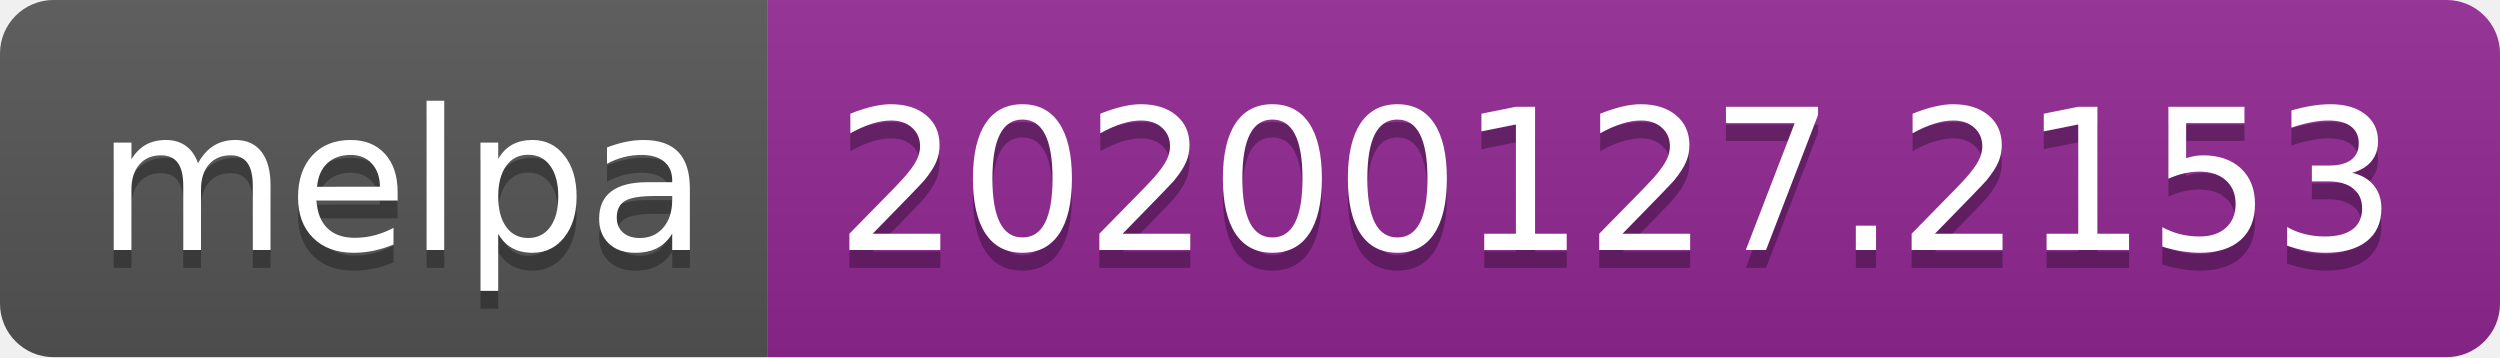
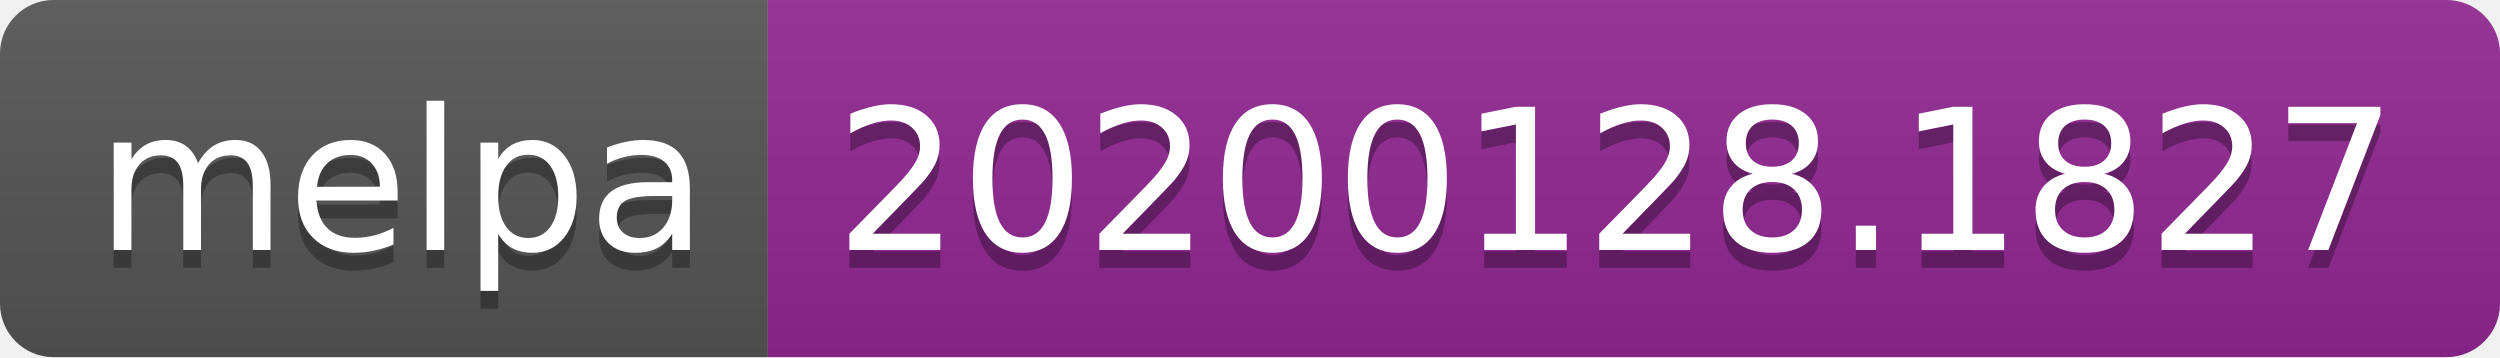
<svg xmlns="http://www.w3.org/2000/svg" width="140" height="20">
  <linearGradient id="b" x2="0" y2="100%">
    <stop offset="0" stop-color="#bbb" stop-opacity=".1" />
    <stop offset="1" stop-opacity=".1" />
  </linearGradient>
  <clipPath id="a">
    <rect width="140" height="20" rx="3" fill="#fff" />
  </clipPath>
  <g clip-path="url(#a)">
    <path fill="#555" d="M0 0h43v20H0z" />
    <path fill="#922793" d="M43 0h97v20H43z" />
    <path fill="url(#b)" d="M0 0h140v20H0z" />
  </g>
  <g fill="#fff" text-anchor="middle" font-family="DejaVu Sans,Verdana,Geneva,sans-serif" font-size="110">
    <text x="225" y="150" fill="#010101" fill-opacity=".3" transform="scale(.1)" textLength="330">melpa</text>
    <text x="225" y="140" transform="scale(.1)" textLength="330">melpa</text>
-     <text x="905" y="150" fill="#010101" fill-opacity=".3" transform="scale(.1)" textLength="870">20200127.2153</text>
-     <text x="905" y="140" transform="scale(.1)" textLength="870">20200127.2153</text>
+     <text x="905" y="150" fill="#010101" fill-opacity=".3" transform="scale(.1)" textLength="870">20200128.1827</text>
+     <text x="905" y="140" transform="scale(.1)" textLength="870">20200128.1827</text>
  </g>
</svg>
